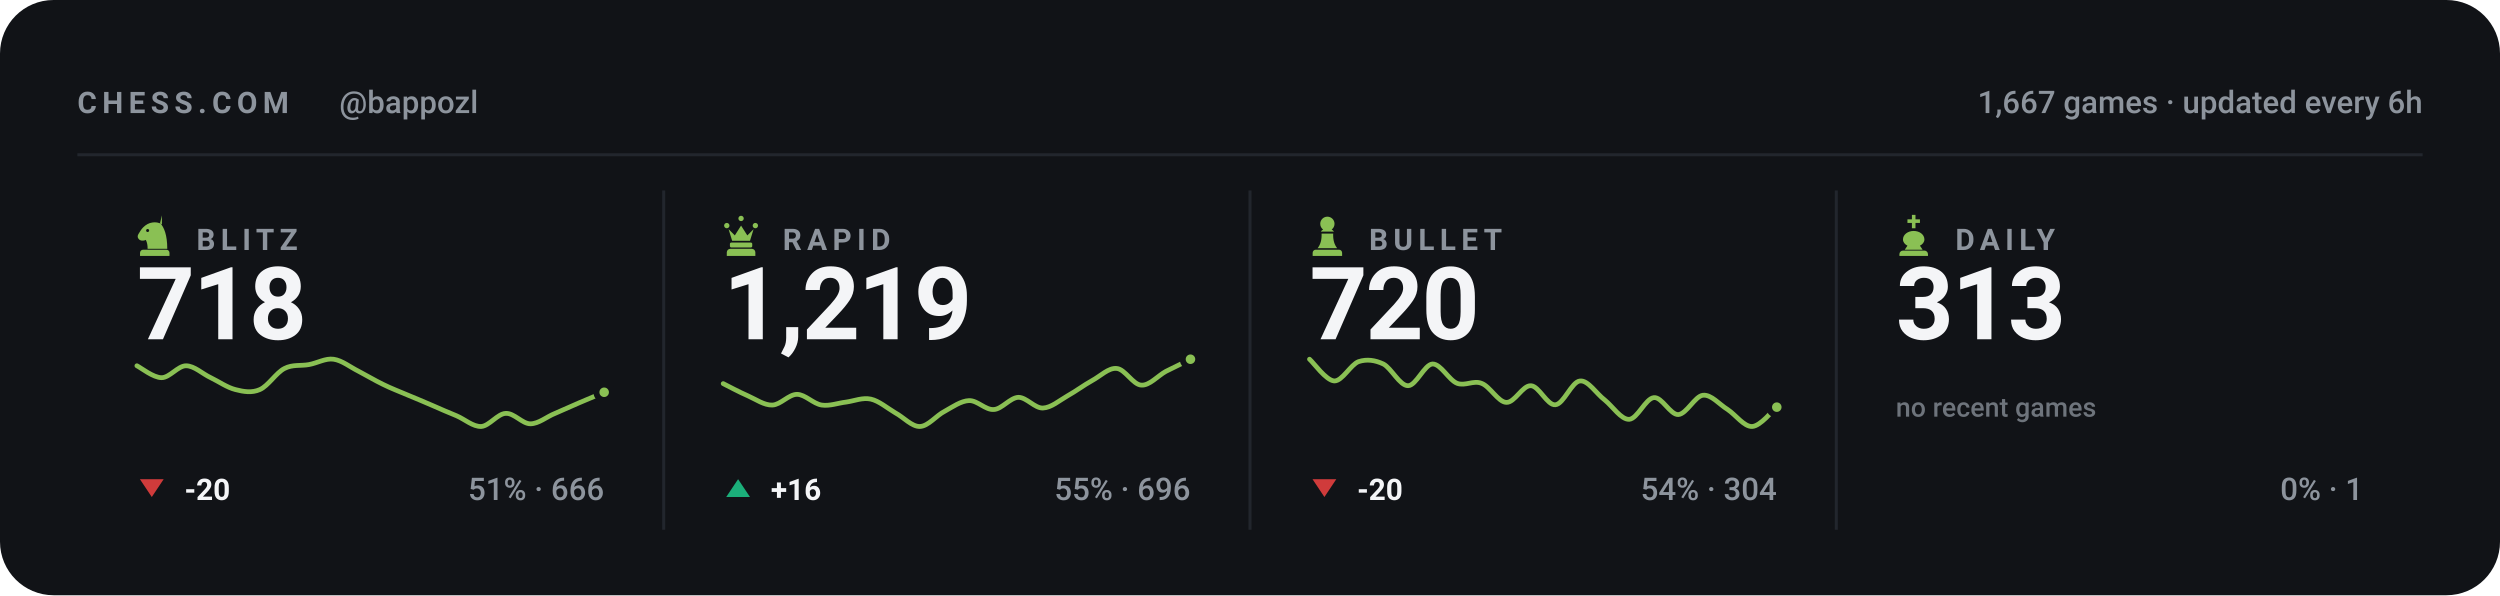
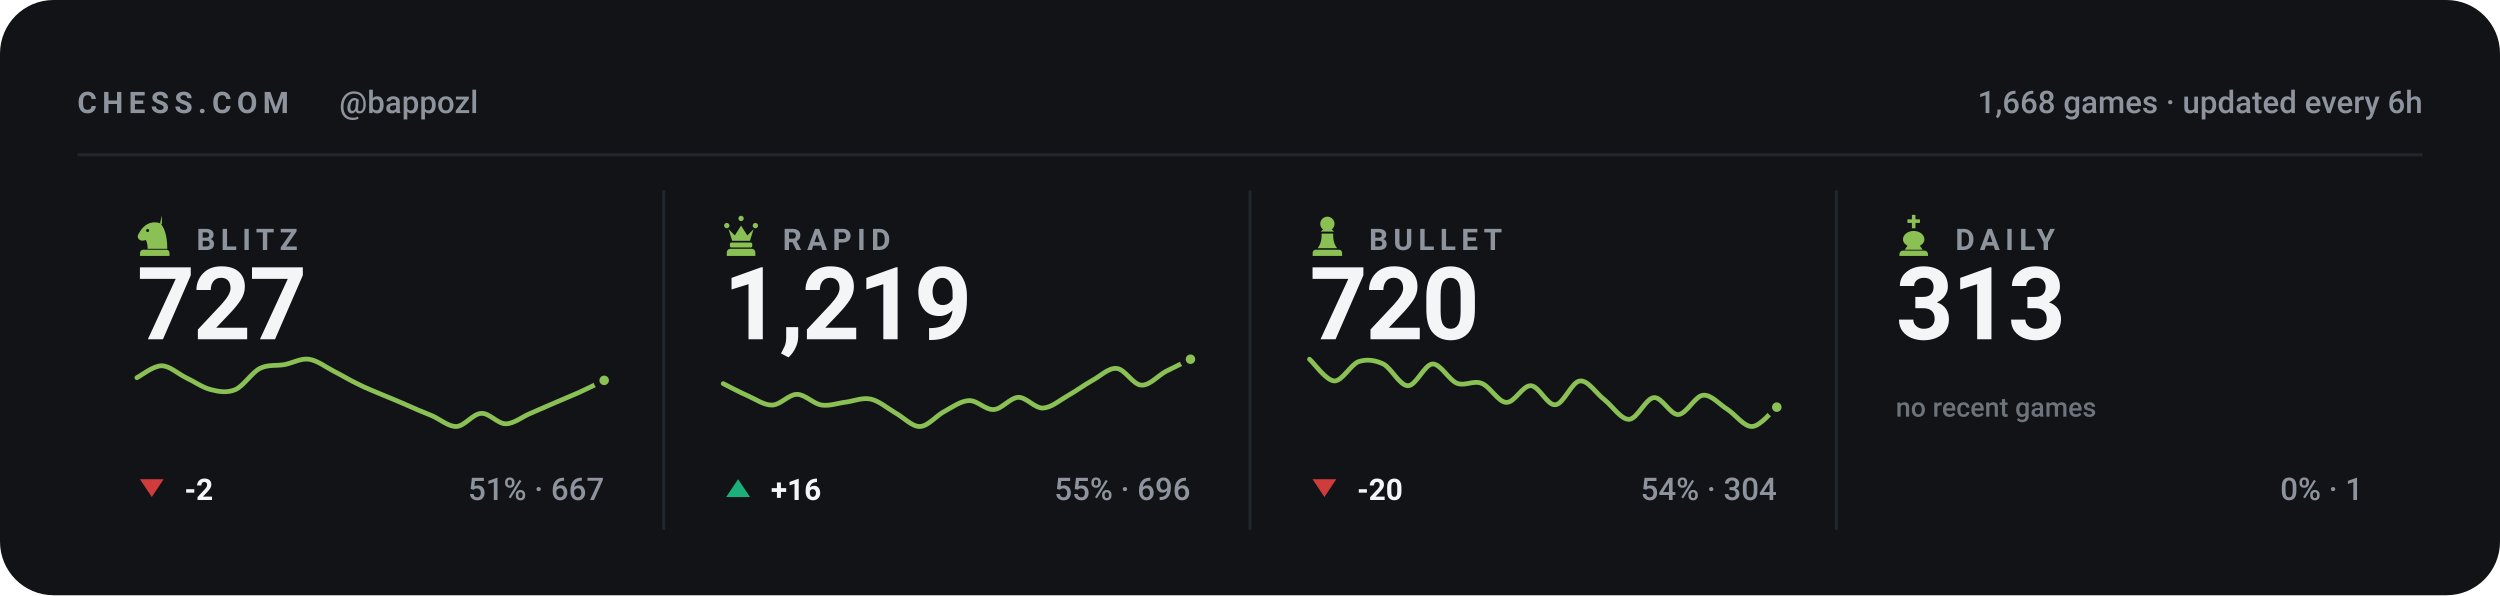
<svg xmlns="http://www.w3.org/2000/svg" viewBox="0 0 840 200" width="840" height="200" role="img" aria-label="Chess.com stats for bappozl across blitz, rapid, bullet and daily">
  <style>svg{font-family:-apple-system,BlinkMacSystemFont,'Segoe UI',Roboto,'Helvetica Neue',Arial,sans-serif}text{fill:#f4f5f7;white-space:pre}.bg{fill:#111317}.acc{fill:#8ac054}.win{fill:#1baf7a}.draw{fill:#8b8f96}.loss{fill:#d03b3b}.lbl{font-size:10px;font-weight:600;letter-spacing:.18em;fill:#8d949d}.cap{font-size:10.5px;font-weight:500;fill:#8d949d}.num{font-family:-apple-system,BlinkMacSystemFont,'Segoe UI',Roboto,'Helvetica Neue',Arial,sans-serif;font-weight:700;letter-spacing:-.02em}.tick{font-size:9px;font-weight:500;fill:#8d949d;opacity:.75}.dl{font-size:10px;font-weight:600}.rule{stroke:#22262d;stroke-width:1;fill:none}.grid{stroke:#22262d;stroke-width:1;fill:none;opacity:.7}.ln{fill:none;stroke:#8ac054;stroke-width:2;stroke-linecap:round;stroke-linejoin:round}.ring{stroke:#111317;stroke-width:2}.hollow{fill:none;stroke-width:1.5}.sq{fill:#f4f5f7;opacity:.035}</style>
  <rect class="bg" width="840" height="200" rx="18" />
  <text class="lbl" x="26" y="38">CHESS.COM</text>
  <text class="cap" x="114" y="38">@bappozl</text>
-   <text class="cap" x="814" y="38" text-anchor="end">1,667 games · updated every 6h</text>
+   <text class="cap" x="814" y="38" text-anchor="end">1,668 games · updated every 6h</text>
  <line class="rule" x1="26" y1="52" x2="814" y2="52" />
  <g class="acc" transform="translate(44.5,71.6) scale(0.15)">
    <path fill-rule="evenodd" d="M66 5l-4 17c9 10 16 27 16 58H34c0-8-1-14-4-20-6 3-13 2-16-2-3-3-3-8 0-12 3-5 6-10 10-14 6-6 13-10 21-11 7-1 14 0 21 4zM37.4 39a3.4 3.4 0 1 0-6.8 0 3.4 3.4 0 1 0 6.8 0zM24 82h52c3.9 0 7 3.1 7 7v7H17v-7c0-3.9 3.1-7 7-7z" />
  </g>
  <text class="lbl" x="66" y="84">BLITZ</text>
-   <text class="num" x="46" y="114" style="font-size:34px">718</text>
-   <path class="ln" style="stroke-width:1.6" d="M46.0 122.9C47.4 123.6 51.5 126.9 54.3 126.9C57.0 126.9 59.8 122.9 62.5 122.9C65.3 122.9 68.0 125.6 70.8 126.9C73.5 128.2 76.3 130.2 79.1 130.9C81.8 131.6 84.6 132.1 87.3 130.9C90.1 129.7 92.8 125.2 95.6 123.8C98.3 122.4 101.1 123.0 103.8 122.5C106.6 122.0 109.4 120.3 112.1 120.7C114.9 121.1 117.6 123.3 120.4 124.7C123.1 126.1 125.9 127.8 128.6 129.1C131.4 130.5 134.1 131.5 136.9 132.7C139.6 133.8 142.4 135.0 145.2 136.2C147.9 137.4 150.7 138.6 153.4 139.7C156.2 140.9 158.9 143.4 161.7 143.3C164.4 143.1 167.2 139.0 169.9 138.9C172.7 138.7 175.5 142.4 178.2 142.4C181.0 142.4 183.7 140.0 186.5 138.9C189.2 137.7 192.0 136.5 194.7 135.3C197.5 134.1 201.6 132.4 203.0 131.8" />
-   <circle class="acc ring" cx="203.0" cy="131.8" r="2.6" />
+   <text class="num" x="46" y="114" style="font-size:34px">727</text>
+   <path class="ln" style="stroke-width:1.6" d="M46.0 126.9C47.4 126.2 51.5 122.9 54.3 122.9C57.0 122.9 59.8 125.6 62.5 126.9C65.3 128.2 68.0 130.2 70.8 130.9C73.5 131.6 76.3 132.1 79.1 130.9C81.8 129.7 84.6 125.2 87.3 123.8C90.1 122.4 92.8 123.0 95.6 122.5C98.3 122.0 101.1 120.3 103.8 120.7C106.6 121.1 109.4 123.3 112.1 124.7C114.9 126.1 117.6 127.8 120.4 129.1C123.1 130.5 125.9 131.5 128.6 132.7C131.4 133.8 134.1 135.0 136.9 136.2C139.6 137.4 142.4 138.6 145.2 139.7C147.9 140.9 150.7 143.4 153.4 143.3C156.2 143.1 158.9 139.0 161.7 138.9C164.4 138.7 167.2 142.4 169.9 142.4C172.7 142.4 175.5 140.0 178.2 138.9C181.0 137.7 183.7 136.5 186.5 135.3C189.2 134.1 192.0 133.0 194.7 131.8C197.5 130.5 201.6 128.5 203.0 127.8" />
+   <circle class="acc ring" cx="203.0" cy="127.8" r="2.6" />
  <path fill="#d03b3b" d="M51 167L55 161H47Z" />
-   <text class="dl" x="62" y="168" fill="#d03b3b">-20</text>
-   <text class="cap" x="203" y="168" text-anchor="end">51% · 666</text>
+   <text class="dl" x="62" y="168" fill="#d03b3b">-2</text>
+   <text class="cap" x="203" y="168" text-anchor="end">51% · 667</text>
  <line class="rule" x1="223.0" y1="64" x2="223.0" y2="178" />
  <g class="acc" transform="translate(241.5,71.6) scale(0.15)">
    <path d="M18 22a6 6 0 1 1 0 12 6 6 0 0 1 0-12zm64 0a6 6 0 1 1 0 12 6 6 0 0 1 0-12zM50 6a6 6 0 1 1 0 12 6 6 0 0 1 0-12zM22 36l8 26h40l8-26-14 14-14-22-14 22zM28 66h44c1.6 0 3 1.3 3 3v5c0 1.6-1.4 3-3 3H28c-1.6 0-3-1.4-3-3v-5c0-1.7 1.4-3 3-3zM26 80h48c4.4 0 8 3.6 8 8v8H18v-8c0-4.4 3.6-8 8-8z" />
  </g>
  <text class="lbl" x="263" y="84">RAPID</text>
  <text class="num" x="243" y="114" style="font-size:34px">1,219</text>
  <path class="ln" style="stroke-width:1.6" d="M243.0 128.9C244.4 129.6 248.5 131.8 251.3 133.0C254.0 134.2 256.8 136.2 259.5 136.1C262.3 136.0 265.0 132.5 267.8 132.5C270.5 132.5 273.3 135.7 276.1 136.1C278.8 136.5 281.6 135.4 284.3 135.1C287.1 134.7 289.8 133.5 292.6 134.1C295.3 134.7 298.1 137.1 300.8 138.7C303.6 140.2 306.4 143.4 309.1 143.3C311.9 143.2 314.6 139.6 317.4 138.2C320.1 136.7 322.9 134.7 325.6 134.6C328.4 134.5 331.1 137.8 333.9 137.6C336.6 137.5 339.4 133.6 342.2 133.5C344.9 133.5 347.7 137.2 350.4 137.1C353.2 137.0 355.9 134.6 358.7 133.0C361.4 131.5 364.2 129.4 366.9 127.9C369.7 126.4 372.5 123.5 375.2 123.8C378.0 124.0 380.7 129.3 383.5 129.4C386.2 129.6 389.0 126.3 391.7 124.8C394.5 123.4 398.6 121.4 400.0 120.7" />
  <circle class="acc ring" cx="400.0" cy="120.7" r="2.6" />
  <path fill="#1baf7a" d="M248 161L252 167H244Z" />
  <text class="dl" x="259" y="168" fill="#1baf7a">+16</text>
  <text class="cap" x="400" y="168" text-anchor="end">55% · 696</text>
  <line class="rule" x1="420.0" y1="64" x2="420.0" y2="178" />
  <g class="acc" transform="translate(438.5,71.6) scale(0.15)">
    <path d="M50 8c-8.8 0-16 7.2-16 16 0 5.2 2.5 9.9 6.4 12.8-2.1 1.2-3.9 2.8-5.3 4.7h29.8c-1.4-1.9-3.2-3.5-5.3-4.7C63.5 33.9 66 29.2 66 24c0-8.8-7.2-16-16-16zM37 46c.6 13.6-2.4 24.5-9 32.7h44c-6.6-8.2-9.6-19.1-9-32.7H37zM24 82h52c3.9 0 7 3.1 7 7v7H17v-7c0-3.9 3.1-7 7-7z" />
  </g>
  <text class="lbl" x="460" y="84">BULLET</text>
  <text class="num" x="440" y="114" style="font-size:34px">720</text>
  <path class="ln" style="stroke-width:1.6" d="M440.0 120.7C441.4 121.9 445.5 127.8 448.3 128.0C451.0 128.1 453.8 122.5 456.5 121.5C459.3 120.6 462.0 121.0 464.8 122.3C467.5 123.7 470.3 129.6 473.1 129.6C475.8 129.6 478.6 122.5 481.3 122.3C484.1 122.2 486.8 127.7 489.6 128.8C492.3 129.8 495.1 127.7 497.8 128.8C500.6 129.8 503.4 135.1 506.1 135.2C508.9 135.4 511.6 129.4 514.4 129.6C517.1 129.7 519.9 136.3 522.6 136.0C525.4 135.8 528.1 128.2 530.9 128.0C533.6 127.7 536.4 132.3 539.2 134.4C541.9 136.6 544.7 141.0 547.4 140.9C550.2 140.7 552.9 133.9 555.7 133.6C558.4 133.3 561.2 139.4 563.9 139.3C566.7 139.1 569.5 133.1 572.2 132.8C575.0 132.5 577.7 135.9 580.5 137.6C583.2 139.4 586.0 143.4 588.7 143.3C591.5 143.2 595.6 137.9 597.0 136.8" />
  <circle class="acc ring" cx="597.0" cy="136.8" r="2.6" />
  <path fill="#d03b3b" d="M445 167L449 161H441Z" />
  <text class="dl" x="456" y="168" fill="#d03b3b">-20</text>
  <text class="cap" x="597" y="168" text-anchor="end">54% · 304</text>
  <line class="rule" x1="617.0" y1="64" x2="617.0" y2="178" />
  <g class="acc" transform="translate(635.5,71.6) scale(0.15)">
    <path d="M46 4h8v10h10v8H54v12h-8V22H36v-8h10V4zM50 40c-13 0-24 8-24 19 0 6 4 11 10 14l-6 9h40l-6-9c6-3 10-8 10-14 0-11-11-19-24-19zM26 84h48c4.4 0 8 3.6 8 8v4H18v-4c0-4.4 3.6-8 8-8z" />
  </g>
  <text class="lbl" x="657" y="84">DAILY</text>
  <text class="num" x="637" y="114" style="font-size:34px">313</text>
  <text class="tick" x="637" y="140">no recent games</text>
  <text class="cap" x="794" y="168" text-anchor="end">0% · 1</text>
</svg>
